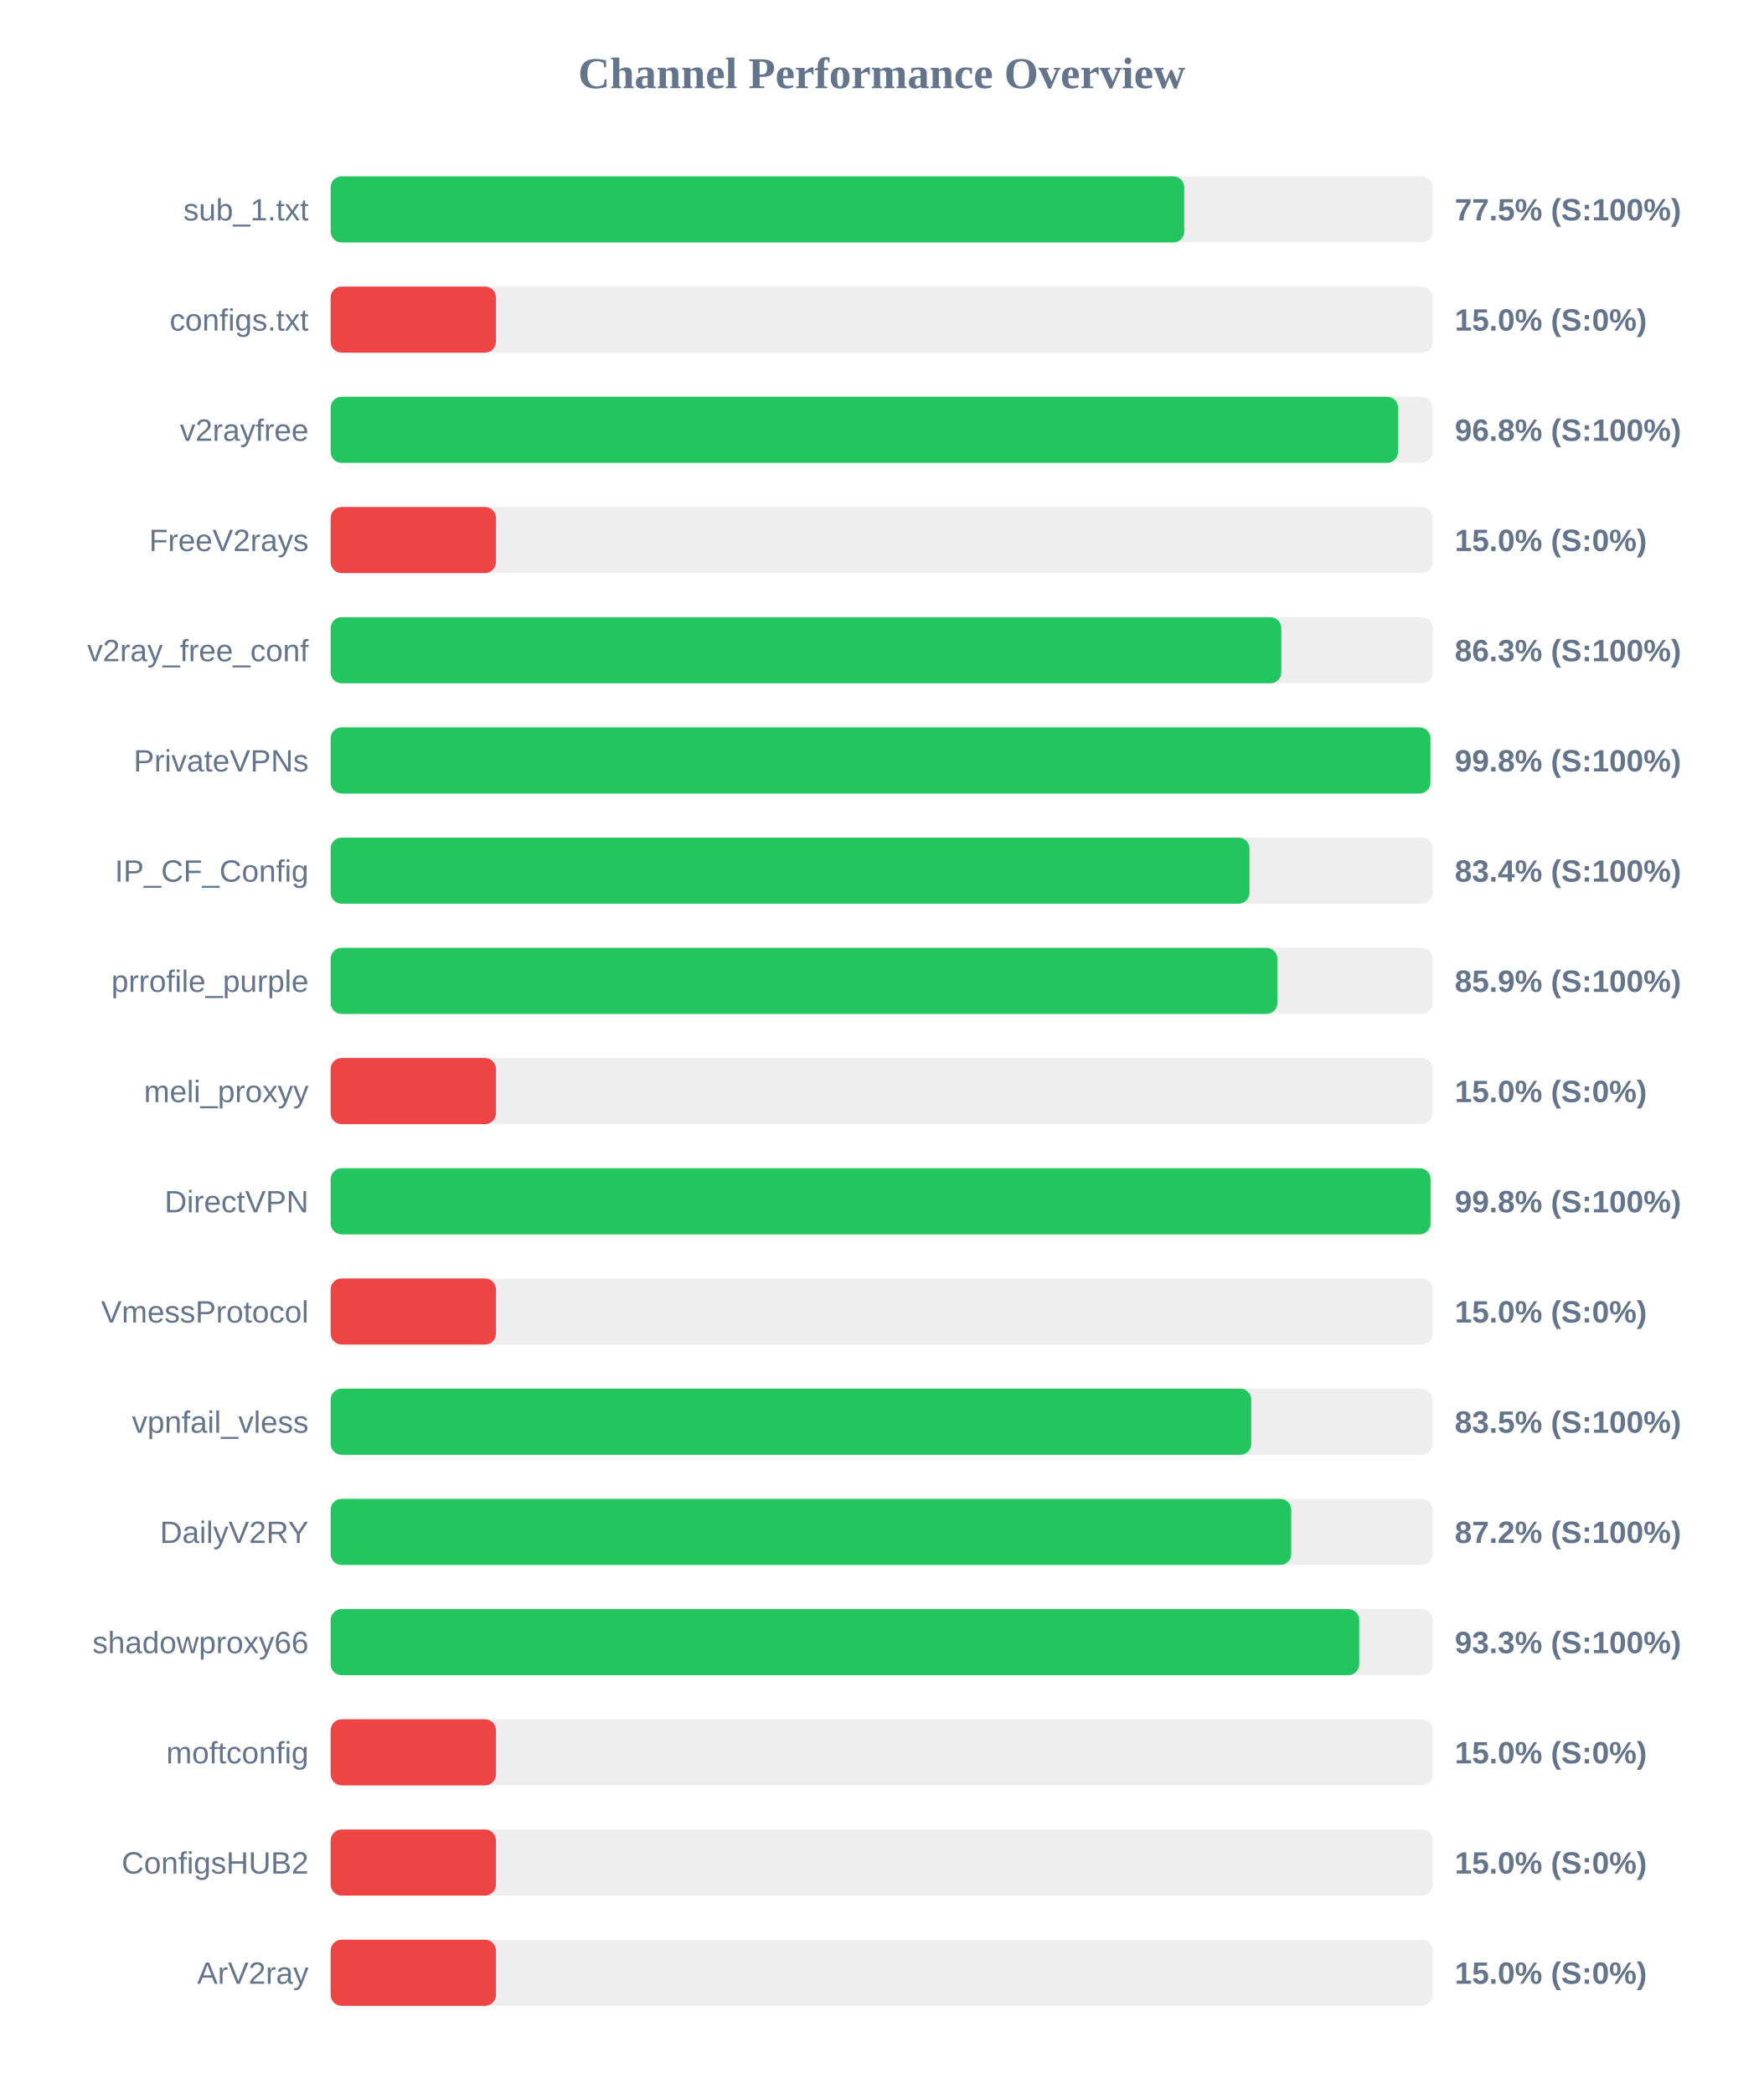
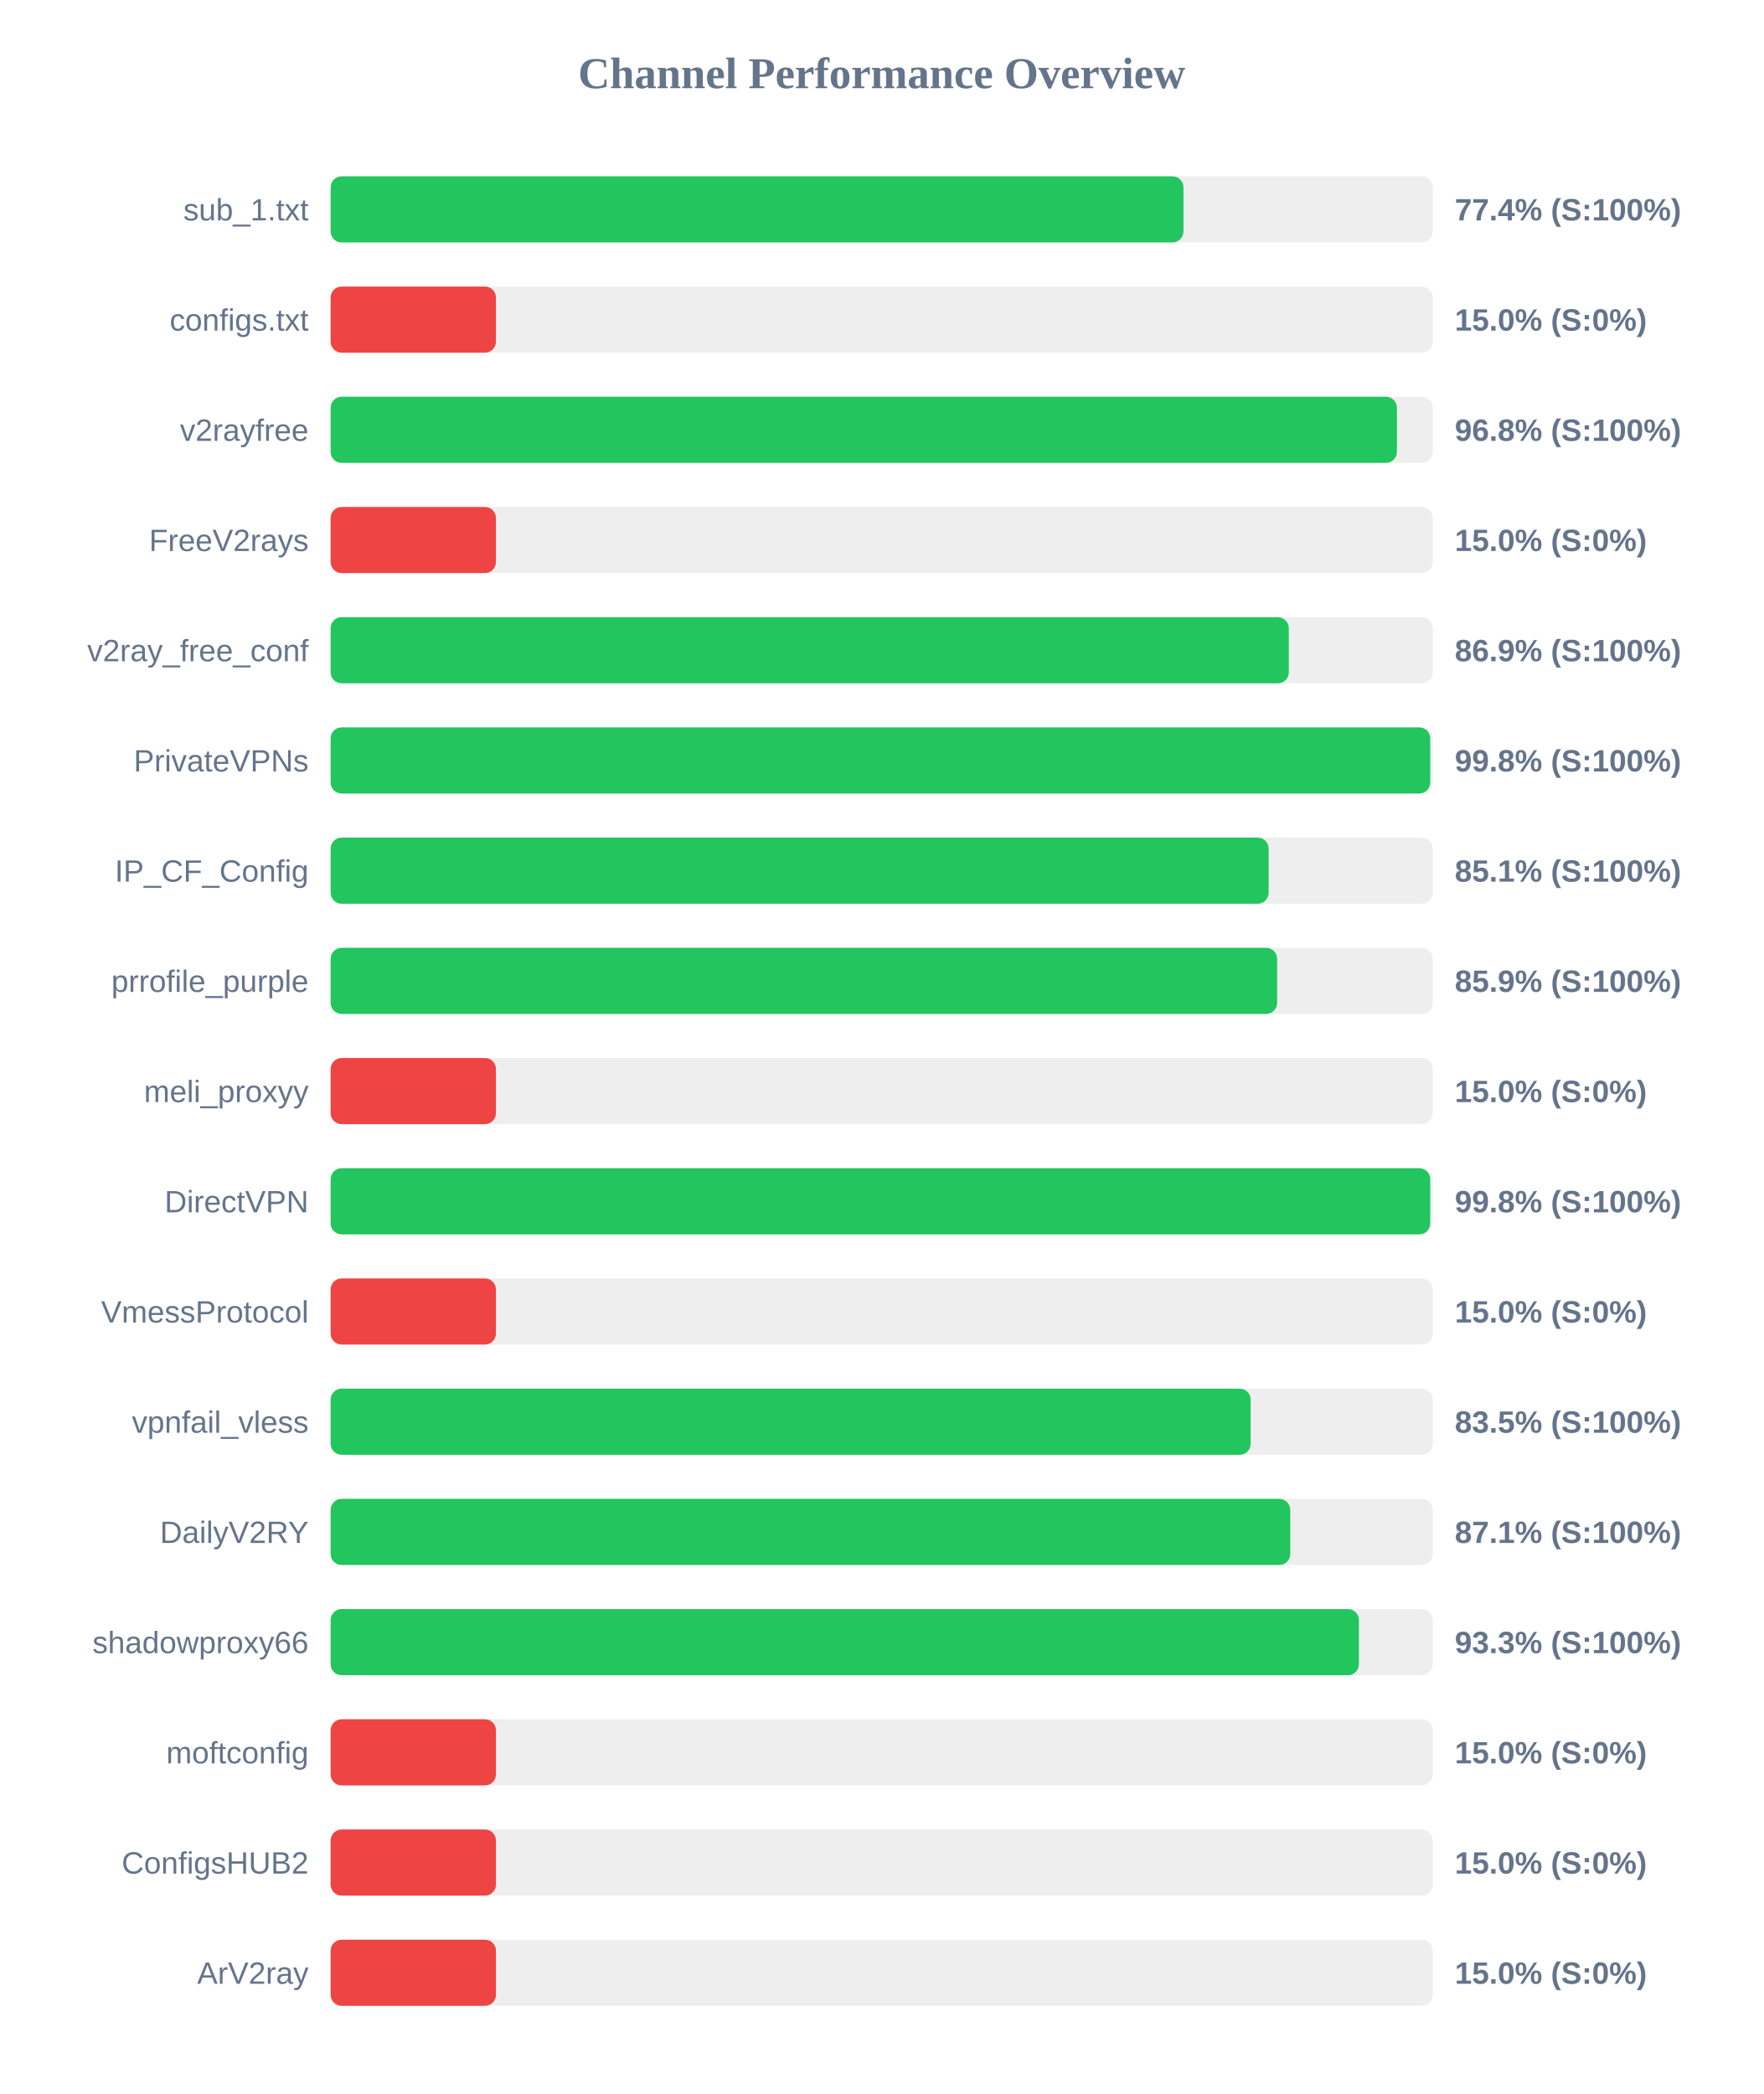
<svg xmlns="http://www.w3.org/2000/svg" width="800" height="950" version="1.1">
  <style>
        .row { font: 14px Arial; fill: #64748b; }
        .score { font: bold 14px Arial; fill: #64748b; }
    </style>
  <text x="400" y="40" text-anchor="middle" font-size="20px" font-weight="bold" fill="#64748b">Channel Performance Overview</text>
  <rect x="150" y="80" width="500" height="30" fill="#eee" rx="5" />
-   <rect x="150" y="80" width="387.25" height="30" fill="#22c55e" rx="5" />
+   <rect x="150" y="80" width="386.9" height="30" fill="#22c55e" rx="5" />
  <text x="140" y="100" text-anchor="end" class="row">sub_1.txt</text>
-   <text x="660" y="100" text-anchor="start" class="score">77.5% (S:100%)</text>
+   <text x="660" y="100" text-anchor="start" class="score">77.4% (S:100%)</text>
  <rect x="150" y="130" width="500" height="30" fill="#eee" rx="5" />
  <rect x="150" y="130" width="75.0" height="30" fill="#ef4444" rx="5" />
  <text x="140" y="150" text-anchor="end" class="row">configs.txt</text>
  <text x="660" y="150" text-anchor="start" class="score">15.0% (S:0%)</text>
  <rect x="150" y="180" width="500" height="30" fill="#eee" rx="5" />
-   <rect x="150" y="180" width="484.25" height="30" fill="#22c55e" rx="5" />
+   <rect x="150" y="180" width="483.75" height="30" fill="#22c55e" rx="5" />
  <text x="140" y="200" text-anchor="end" class="row">v2rayfree</text>
  <text x="660" y="200" text-anchor="start" class="score">96.8% (S:100%)</text>
  <rect x="150" y="230" width="500" height="30" fill="#eee" rx="5" />
  <rect x="150" y="230" width="75.0" height="30" fill="#ef4444" rx="5" />
  <text x="140" y="250" text-anchor="end" class="row">FreeV2rays</text>
  <text x="660" y="250" text-anchor="start" class="score">15.0% (S:0%)</text>
  <rect x="150" y="280" width="500" height="30" fill="#eee" rx="5" />
-   <rect x="150" y="280" width="431.3" height="30" fill="#22c55e" rx="5" />
+   <rect x="150" y="280" width="434.7" height="30" fill="#22c55e" rx="5" />
  <text x="140" y="300" text-anchor="end" class="row">v2ray_free_conf</text>
-   <text x="660" y="300" text-anchor="start" class="score">86.3% (S:100%)</text>
+   <text x="660" y="300" text-anchor="start" class="score">86.9% (S:100%)</text>
  <rect x="150" y="330" width="500" height="30" fill="#eee" rx="5" />
-   <rect x="150" y="330" width="498.95" height="30" fill="#22c55e" rx="5" />
+   <rect x="150" y="330" width="498.85" height="30" fill="#22c55e" rx="5" />
  <text x="140" y="350" text-anchor="end" class="row">PrivateVPNs</text>
  <text x="660" y="350" text-anchor="start" class="score">99.8% (S:100%)</text>
  <rect x="150" y="380" width="500" height="30" fill="#eee" rx="5" />
-   <rect x="150" y="380" width="416.85" height="30" fill="#22c55e" rx="5" />
+   <rect x="150" y="380" width="425.55" height="30" fill="#22c55e" rx="5" />
  <text x="140" y="400" text-anchor="end" class="row">IP_CF_Config</text>
-   <text x="660" y="400" text-anchor="start" class="score">83.4% (S:100%)</text>
+   <text x="660" y="400" text-anchor="start" class="score">85.1% (S:100%)</text>
  <rect x="150" y="430" width="500" height="30" fill="#eee" rx="5" />
-   <rect x="150" y="430" width="429.5" height="30" fill="#22c55e" rx="5" />
+   <rect x="150" y="430" width="429.4" height="30" fill="#22c55e" rx="5" />
  <text x="140" y="450" text-anchor="end" class="row">prrofile_purple</text>
  <text x="660" y="450" text-anchor="start" class="score">85.9% (S:100%)</text>
  <rect x="150" y="480" width="500" height="30" fill="#eee" rx="5" />
  <rect x="150" y="480" width="75.0" height="30" fill="#ef4444" rx="5" />
  <text x="140" y="500" text-anchor="end" class="row">meli_proxyy</text>
  <text x="660" y="500" text-anchor="start" class="score">15.0% (S:0%)</text>
  <rect x="150" y="530" width="500" height="30" fill="#eee" rx="5" />
-   <rect x="150" y="530" width="499.0" height="30" fill="#22c55e" rx="5" />
+   <rect x="150" y="530" width="498.85" height="30" fill="#22c55e" rx="5" />
  <text x="140" y="550" text-anchor="end" class="row">DirectVPN</text>
  <text x="660" y="550" text-anchor="start" class="score">99.8% (S:100%)</text>
  <rect x="150" y="580" width="500" height="30" fill="#eee" rx="5" />
  <rect x="150" y="580" width="75.0" height="30" fill="#ef4444" rx="5" />
  <text x="140" y="600" text-anchor="end" class="row">VmessProtocol</text>
  <text x="660" y="600" text-anchor="start" class="score">15.0% (S:0%)</text>
  <rect x="150" y="630" width="500" height="30" fill="#eee" rx="5" />
-   <rect x="150" y="630" width="417.65" height="30" fill="#22c55e" rx="5" />
+   <rect x="150" y="630" width="417.4" height="30" fill="#22c55e" rx="5" />
  <text x="140" y="650" text-anchor="end" class="row">vpnfail_vless</text>
  <text x="660" y="650" text-anchor="start" class="score">83.5% (S:100%)</text>
  <rect x="150" y="680" width="500" height="30" fill="#eee" rx="5" />
-   <rect x="150" y="680" width="435.8" height="30" fill="#22c55e" rx="5" />
+   <rect x="150" y="680" width="435.35" height="30" fill="#22c55e" rx="5" />
  <text x="140" y="700" text-anchor="end" class="row">DailyV2RY</text>
-   <text x="660" y="700" text-anchor="start" class="score">87.2% (S:100%)</text>
+   <text x="660" y="700" text-anchor="start" class="score">87.1% (S:100%)</text>
  <rect x="150" y="730" width="500" height="30" fill="#eee" rx="5" />
-   <rect x="150" y="730" width="466.65" height="30" fill="#22c55e" rx="5" />
+   <rect x="150" y="730" width="466.5" height="30" fill="#22c55e" rx="5" />
  <text x="140" y="750" text-anchor="end" class="row">shadowproxy66</text>
  <text x="660" y="750" text-anchor="start" class="score">93.3% (S:100%)</text>
  <rect x="150" y="780" width="500" height="30" fill="#eee" rx="5" />
  <rect x="150" y="780" width="75.0" height="30" fill="#ef4444" rx="5" />
  <text x="140" y="800" text-anchor="end" class="row">moftconfig</text>
  <text x="660" y="800" text-anchor="start" class="score">15.0% (S:0%)</text>
  <rect x="150" y="830" width="500" height="30" fill="#eee" rx="5" />
  <rect x="150" y="830" width="75.0" height="30" fill="#ef4444" rx="5" />
  <text x="140" y="850" text-anchor="end" class="row">ConfigsHUB2</text>
  <text x="660" y="850" text-anchor="start" class="score">15.0% (S:0%)</text>
  <rect x="150" y="880" width="500" height="30" fill="#eee" rx="5" />
  <rect x="150" y="880" width="75.0" height="30" fill="#ef4444" rx="5" />
  <text x="140" y="900" text-anchor="end" class="row">ArV2ray</text>
  <text x="660" y="900" text-anchor="start" class="score">15.0% (S:0%)</text>
</svg>
